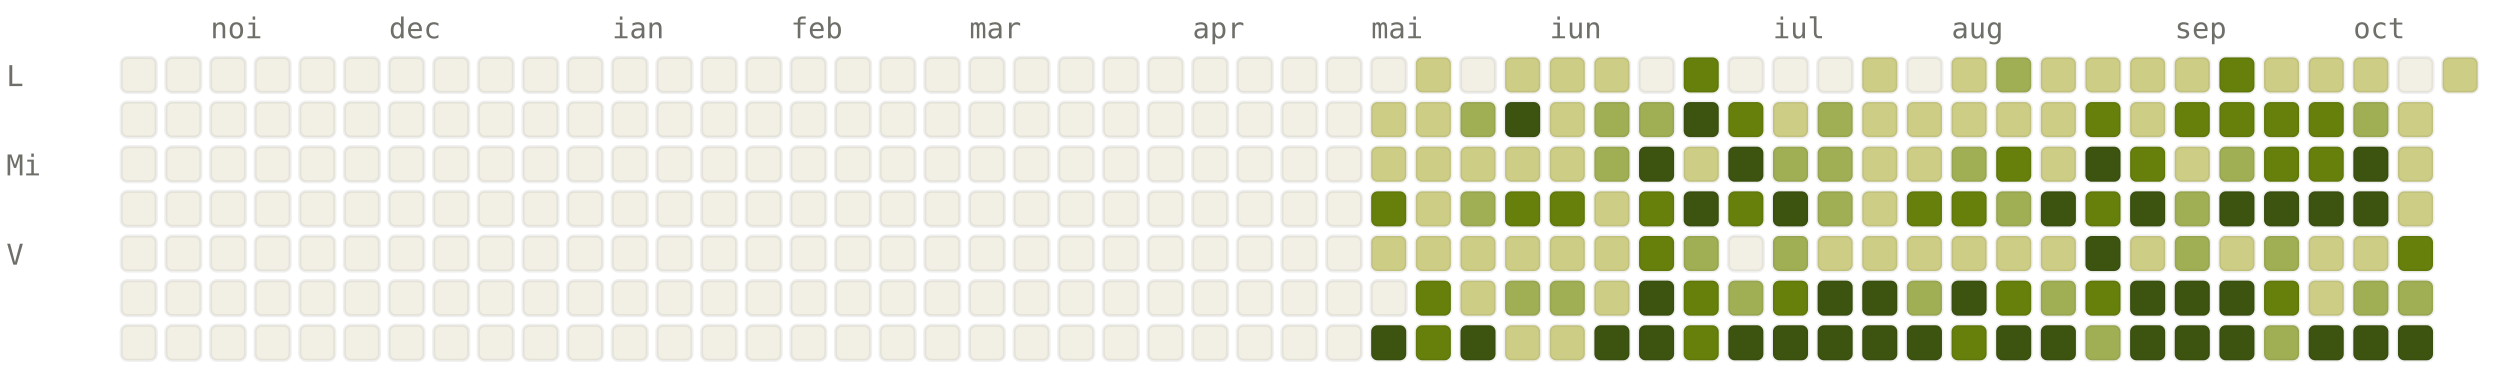
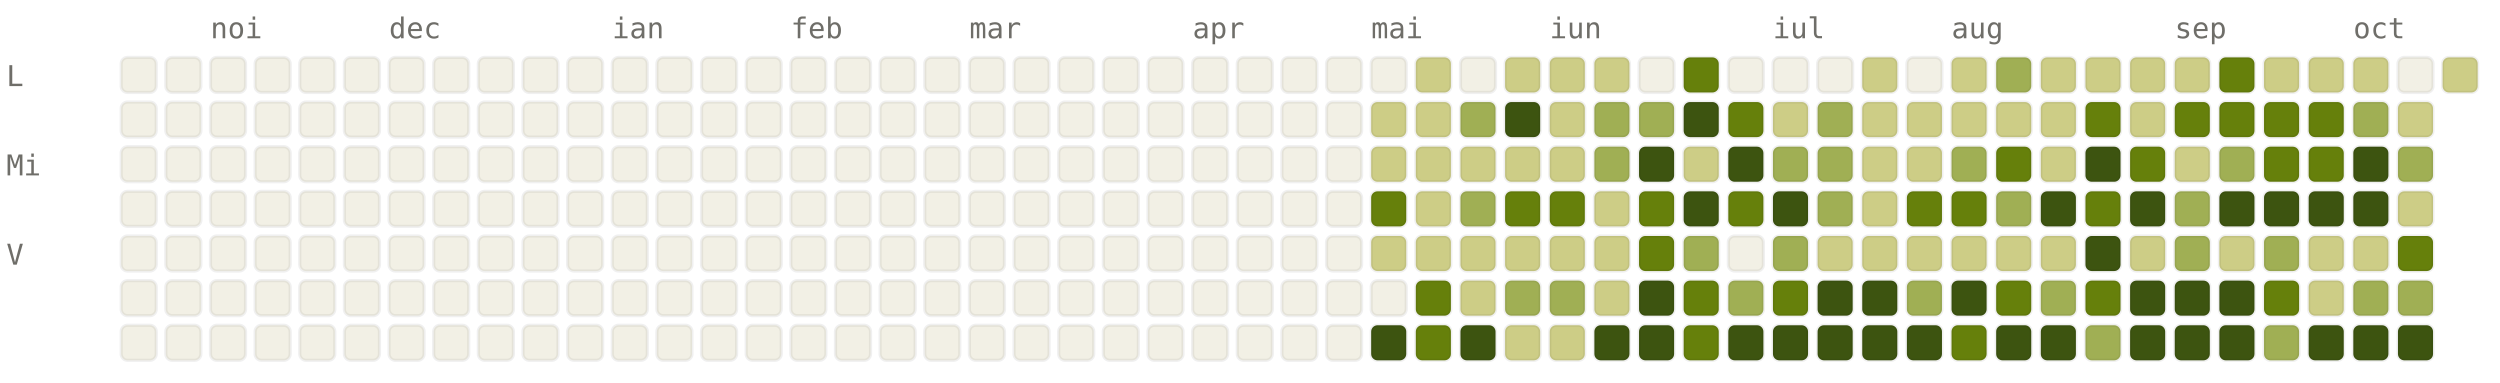
<svg xmlns="http://www.w3.org/2000/svg" viewBox="0 0 784 120" width="784" height="120" font-family="ui-monospace, SFMono-Regular, Menlo, monospace" font-size="9">
  <style>.l0{fill:#F2F0E5;stroke:rgba(0,0,0,0.06)}.l1{fill:#CDCD86;stroke:rgba(0,0,0,0.06)}.l2{fill:#A0AF54;stroke:rgba(0,0,0,0.06)}.l3{fill:#66800B;stroke:rgba(0,0,0,0.06)}.l4{fill:#3D5410;stroke:rgba(0,0,0,0.06)}.lbl{fill:#6F6E69}@media (prefers-color-scheme: dark){.l0{fill:#1C1B1A;stroke:rgba(255,255,255,0.04)}.l1{fill:#2A3D11;stroke:rgba(255,255,255,0.04)}.l2{fill:#4D6B0E;stroke:rgba(255,255,255,0.04)}.l3{fill:#879A39;stroke:rgba(255,255,255,0.04)}.l4{fill:#CDCD86;stroke:rgba(255,255,255,0.04)}.lbl{fill:#878580}}</style>
  <text x="66" y="12" class="lbl">noi</text>
  <text x="122" y="12" class="lbl">dec</text>
  <text x="192" y="12" class="lbl">ian</text>
  <text x="248" y="12" class="lbl">feb</text>
  <text x="304" y="12" class="lbl">mar</text>
  <text x="374" y="12" class="lbl">apr</text>
  <text x="430" y="12" class="lbl">mai</text>
  <text x="486" y="12" class="lbl">iun</text>
  <text x="556" y="12" class="lbl">iul</text>
  <text x="612" y="12" class="lbl">aug</text>
  <text x="682" y="12" class="lbl">sep</text>
  <text x="738" y="12" class="lbl">oct</text>
  <text x="2" y="27" class="lbl">L</text>
  <text x="2" y="55" class="lbl">Mi</text>
  <text x="2" y="83" class="lbl">V</text>
  <rect x="38" y="18" width="11" height="11" rx="2" ry="2" class="l0" />
  <rect x="38" y="32" width="11" height="11" rx="2" ry="2" class="l0" />
  <rect x="38" y="46" width="11" height="11" rx="2" ry="2" class="l0" />
  <rect x="38" y="60" width="11" height="11" rx="2" ry="2" class="l0" />
  <rect x="38" y="74" width="11" height="11" rx="2" ry="2" class="l0" />
  <rect x="38" y="88" width="11" height="11" rx="2" ry="2" class="l0" />
  <rect x="38" y="102" width="11" height="11" rx="2" ry="2" class="l0" />
  <rect x="52" y="18" width="11" height="11" rx="2" ry="2" class="l0" />
  <rect x="52" y="32" width="11" height="11" rx="2" ry="2" class="l0" />
  <rect x="52" y="46" width="11" height="11" rx="2" ry="2" class="l0" />
  <rect x="52" y="60" width="11" height="11" rx="2" ry="2" class="l0" />
  <rect x="52" y="74" width="11" height="11" rx="2" ry="2" class="l0" />
  <rect x="52" y="88" width="11" height="11" rx="2" ry="2" class="l0" />
  <rect x="52" y="102" width="11" height="11" rx="2" ry="2" class="l0" />
  <rect x="66" y="18" width="11" height="11" rx="2" ry="2" class="l0" />
  <rect x="66" y="32" width="11" height="11" rx="2" ry="2" class="l0" />
  <rect x="66" y="46" width="11" height="11" rx="2" ry="2" class="l0" />
  <rect x="66" y="60" width="11" height="11" rx="2" ry="2" class="l0" />
  <rect x="66" y="74" width="11" height="11" rx="2" ry="2" class="l0" />
  <rect x="66" y="88" width="11" height="11" rx="2" ry="2" class="l0" />
  <rect x="66" y="102" width="11" height="11" rx="2" ry="2" class="l0" />
  <rect x="80" y="18" width="11" height="11" rx="2" ry="2" class="l0" />
  <rect x="80" y="32" width="11" height="11" rx="2" ry="2" class="l0" />
  <rect x="80" y="46" width="11" height="11" rx="2" ry="2" class="l0" />
  <rect x="80" y="60" width="11" height="11" rx="2" ry="2" class="l0" />
  <rect x="80" y="74" width="11" height="11" rx="2" ry="2" class="l0" />
  <rect x="80" y="88" width="11" height="11" rx="2" ry="2" class="l0" />
  <rect x="80" y="102" width="11" height="11" rx="2" ry="2" class="l0" />
  <rect x="94" y="18" width="11" height="11" rx="2" ry="2" class="l0" />
  <rect x="94" y="32" width="11" height="11" rx="2" ry="2" class="l0" />
  <rect x="94" y="46" width="11" height="11" rx="2" ry="2" class="l0" />
  <rect x="94" y="60" width="11" height="11" rx="2" ry="2" class="l0" />
  <rect x="94" y="74" width="11" height="11" rx="2" ry="2" class="l0" />
  <rect x="94" y="88" width="11" height="11" rx="2" ry="2" class="l0" />
  <rect x="94" y="102" width="11" height="11" rx="2" ry="2" class="l0" />
  <rect x="108" y="18" width="11" height="11" rx="2" ry="2" class="l0" />
  <rect x="108" y="32" width="11" height="11" rx="2" ry="2" class="l0" />
  <rect x="108" y="46" width="11" height="11" rx="2" ry="2" class="l0" />
  <rect x="108" y="60" width="11" height="11" rx="2" ry="2" class="l0" />
  <rect x="108" y="74" width="11" height="11" rx="2" ry="2" class="l0" />
  <rect x="108" y="88" width="11" height="11" rx="2" ry="2" class="l0" />
  <rect x="108" y="102" width="11" height="11" rx="2" ry="2" class="l0" />
  <rect x="122" y="18" width="11" height="11" rx="2" ry="2" class="l0" />
  <rect x="122" y="32" width="11" height="11" rx="2" ry="2" class="l0" />
  <rect x="122" y="46" width="11" height="11" rx="2" ry="2" class="l0" />
  <rect x="122" y="60" width="11" height="11" rx="2" ry="2" class="l0" />
  <rect x="122" y="74" width="11" height="11" rx="2" ry="2" class="l0" />
  <rect x="122" y="88" width="11" height="11" rx="2" ry="2" class="l0" />
  <rect x="122" y="102" width="11" height="11" rx="2" ry="2" class="l0" />
  <rect x="136" y="18" width="11" height="11" rx="2" ry="2" class="l0" />
  <rect x="136" y="32" width="11" height="11" rx="2" ry="2" class="l0" />
  <rect x="136" y="46" width="11" height="11" rx="2" ry="2" class="l0" />
  <rect x="136" y="60" width="11" height="11" rx="2" ry="2" class="l0" />
  <rect x="136" y="74" width="11" height="11" rx="2" ry="2" class="l0" />
  <rect x="136" y="88" width="11" height="11" rx="2" ry="2" class="l0" />
  <rect x="136" y="102" width="11" height="11" rx="2" ry="2" class="l0" />
  <rect x="150" y="18" width="11" height="11" rx="2" ry="2" class="l0" />
  <rect x="150" y="32" width="11" height="11" rx="2" ry="2" class="l0" />
  <rect x="150" y="46" width="11" height="11" rx="2" ry="2" class="l0" />
  <rect x="150" y="60" width="11" height="11" rx="2" ry="2" class="l0" />
  <rect x="150" y="74" width="11" height="11" rx="2" ry="2" class="l0" />
  <rect x="150" y="88" width="11" height="11" rx="2" ry="2" class="l0" />
  <rect x="150" y="102" width="11" height="11" rx="2" ry="2" class="l0" />
  <rect x="164" y="18" width="11" height="11" rx="2" ry="2" class="l0" />
  <rect x="164" y="32" width="11" height="11" rx="2" ry="2" class="l0" />
  <rect x="164" y="46" width="11" height="11" rx="2" ry="2" class="l0" />
  <rect x="164" y="60" width="11" height="11" rx="2" ry="2" class="l0" />
  <rect x="164" y="74" width="11" height="11" rx="2" ry="2" class="l0" />
  <rect x="164" y="88" width="11" height="11" rx="2" ry="2" class="l0" />
  <rect x="164" y="102" width="11" height="11" rx="2" ry="2" class="l0" />
  <rect x="178" y="18" width="11" height="11" rx="2" ry="2" class="l0" />
  <rect x="178" y="32" width="11" height="11" rx="2" ry="2" class="l0" />
  <rect x="178" y="46" width="11" height="11" rx="2" ry="2" class="l0" />
  <rect x="178" y="60" width="11" height="11" rx="2" ry="2" class="l0" />
  <rect x="178" y="74" width="11" height="11" rx="2" ry="2" class="l0" />
  <rect x="178" y="88" width="11" height="11" rx="2" ry="2" class="l0" />
  <rect x="178" y="102" width="11" height="11" rx="2" ry="2" class="l0" />
  <rect x="192" y="18" width="11" height="11" rx="2" ry="2" class="l0" />
  <rect x="192" y="32" width="11" height="11" rx="2" ry="2" class="l0" />
  <rect x="192" y="46" width="11" height="11" rx="2" ry="2" class="l0" />
  <rect x="192" y="60" width="11" height="11" rx="2" ry="2" class="l0" />
  <rect x="192" y="74" width="11" height="11" rx="2" ry="2" class="l0" />
  <rect x="192" y="88" width="11" height="11" rx="2" ry="2" class="l0" />
  <rect x="192" y="102" width="11" height="11" rx="2" ry="2" class="l0" />
  <rect x="206" y="18" width="11" height="11" rx="2" ry="2" class="l0" />
  <rect x="206" y="32" width="11" height="11" rx="2" ry="2" class="l0" />
  <rect x="206" y="46" width="11" height="11" rx="2" ry="2" class="l0" />
  <rect x="206" y="60" width="11" height="11" rx="2" ry="2" class="l0" />
  <rect x="206" y="74" width="11" height="11" rx="2" ry="2" class="l0" />
  <rect x="206" y="88" width="11" height="11" rx="2" ry="2" class="l0" />
  <rect x="206" y="102" width="11" height="11" rx="2" ry="2" class="l0" />
  <rect x="220" y="18" width="11" height="11" rx="2" ry="2" class="l0" />
  <rect x="220" y="32" width="11" height="11" rx="2" ry="2" class="l0" />
  <rect x="220" y="46" width="11" height="11" rx="2" ry="2" class="l0" />
  <rect x="220" y="60" width="11" height="11" rx="2" ry="2" class="l0" />
  <rect x="220" y="74" width="11" height="11" rx="2" ry="2" class="l0" />
  <rect x="220" y="88" width="11" height="11" rx="2" ry="2" class="l0" />
  <rect x="220" y="102" width="11" height="11" rx="2" ry="2" class="l0" />
  <rect x="234" y="18" width="11" height="11" rx="2" ry="2" class="l0" />
  <rect x="234" y="32" width="11" height="11" rx="2" ry="2" class="l0" />
  <rect x="234" y="46" width="11" height="11" rx="2" ry="2" class="l0" />
  <rect x="234" y="60" width="11" height="11" rx="2" ry="2" class="l0" />
  <rect x="234" y="74" width="11" height="11" rx="2" ry="2" class="l0" />
  <rect x="234" y="88" width="11" height="11" rx="2" ry="2" class="l0" />
  <rect x="234" y="102" width="11" height="11" rx="2" ry="2" class="l0" />
  <rect x="248" y="18" width="11" height="11" rx="2" ry="2" class="l0" />
  <rect x="248" y="32" width="11" height="11" rx="2" ry="2" class="l0" />
  <rect x="248" y="46" width="11" height="11" rx="2" ry="2" class="l0" />
  <rect x="248" y="60" width="11" height="11" rx="2" ry="2" class="l0" />
  <rect x="248" y="74" width="11" height="11" rx="2" ry="2" class="l0" />
  <rect x="248" y="88" width="11" height="11" rx="2" ry="2" class="l0" />
  <rect x="248" y="102" width="11" height="11" rx="2" ry="2" class="l0" />
  <rect x="262" y="18" width="11" height="11" rx="2" ry="2" class="l0" />
  <rect x="262" y="32" width="11" height="11" rx="2" ry="2" class="l0" />
  <rect x="262" y="46" width="11" height="11" rx="2" ry="2" class="l0" />
  <rect x="262" y="60" width="11" height="11" rx="2" ry="2" class="l0" />
  <rect x="262" y="74" width="11" height="11" rx="2" ry="2" class="l0" />
  <rect x="262" y="88" width="11" height="11" rx="2" ry="2" class="l0" />
  <rect x="262" y="102" width="11" height="11" rx="2" ry="2" class="l0" />
  <rect x="276" y="18" width="11" height="11" rx="2" ry="2" class="l0" />
  <rect x="276" y="32" width="11" height="11" rx="2" ry="2" class="l0" />
  <rect x="276" y="46" width="11" height="11" rx="2" ry="2" class="l0" />
  <rect x="276" y="60" width="11" height="11" rx="2" ry="2" class="l0" />
  <rect x="276" y="74" width="11" height="11" rx="2" ry="2" class="l0" />
  <rect x="276" y="88" width="11" height="11" rx="2" ry="2" class="l0" />
  <rect x="276" y="102" width="11" height="11" rx="2" ry="2" class="l0" />
  <rect x="290" y="18" width="11" height="11" rx="2" ry="2" class="l0" />
  <rect x="290" y="32" width="11" height="11" rx="2" ry="2" class="l0" />
  <rect x="290" y="46" width="11" height="11" rx="2" ry="2" class="l0" />
  <rect x="290" y="60" width="11" height="11" rx="2" ry="2" class="l0" />
  <rect x="290" y="74" width="11" height="11" rx="2" ry="2" class="l0" />
  <rect x="290" y="88" width="11" height="11" rx="2" ry="2" class="l0" />
  <rect x="290" y="102" width="11" height="11" rx="2" ry="2" class="l0" />
  <rect x="304" y="18" width="11" height="11" rx="2" ry="2" class="l0" />
  <rect x="304" y="32" width="11" height="11" rx="2" ry="2" class="l0" />
  <rect x="304" y="46" width="11" height="11" rx="2" ry="2" class="l0" />
  <rect x="304" y="60" width="11" height="11" rx="2" ry="2" class="l0" />
  <rect x="304" y="74" width="11" height="11" rx="2" ry="2" class="l0" />
  <rect x="304" y="88" width="11" height="11" rx="2" ry="2" class="l0" />
  <rect x="304" y="102" width="11" height="11" rx="2" ry="2" class="l0" />
  <rect x="318" y="18" width="11" height="11" rx="2" ry="2" class="l0" />
  <rect x="318" y="32" width="11" height="11" rx="2" ry="2" class="l0" />
  <rect x="318" y="46" width="11" height="11" rx="2" ry="2" class="l0" />
  <rect x="318" y="60" width="11" height="11" rx="2" ry="2" class="l0" />
  <rect x="318" y="74" width="11" height="11" rx="2" ry="2" class="l0" />
  <rect x="318" y="88" width="11" height="11" rx="2" ry="2" class="l0" />
  <rect x="318" y="102" width="11" height="11" rx="2" ry="2" class="l0" />
  <rect x="332" y="18" width="11" height="11" rx="2" ry="2" class="l0" />
  <rect x="332" y="32" width="11" height="11" rx="2" ry="2" class="l0" />
  <rect x="332" y="46" width="11" height="11" rx="2" ry="2" class="l0" />
  <rect x="332" y="60" width="11" height="11" rx="2" ry="2" class="l0" />
  <rect x="332" y="74" width="11" height="11" rx="2" ry="2" class="l0" />
  <rect x="332" y="88" width="11" height="11" rx="2" ry="2" class="l0" />
  <rect x="332" y="102" width="11" height="11" rx="2" ry="2" class="l0" />
  <rect x="346" y="18" width="11" height="11" rx="2" ry="2" class="l0" />
  <rect x="346" y="32" width="11" height="11" rx="2" ry="2" class="l0" />
  <rect x="346" y="46" width="11" height="11" rx="2" ry="2" class="l0" />
  <rect x="346" y="60" width="11" height="11" rx="2" ry="2" class="l0" />
  <rect x="346" y="74" width="11" height="11" rx="2" ry="2" class="l0" />
  <rect x="346" y="88" width="11" height="11" rx="2" ry="2" class="l0" />
  <rect x="346" y="102" width="11" height="11" rx="2" ry="2" class="l0" />
  <rect x="360" y="18" width="11" height="11" rx="2" ry="2" class="l0" />
  <rect x="360" y="32" width="11" height="11" rx="2" ry="2" class="l0" />
  <rect x="360" y="46" width="11" height="11" rx="2" ry="2" class="l0" />
  <rect x="360" y="60" width="11" height="11" rx="2" ry="2" class="l0" />
  <rect x="360" y="74" width="11" height="11" rx="2" ry="2" class="l0" />
  <rect x="360" y="88" width="11" height="11" rx="2" ry="2" class="l0" />
  <rect x="360" y="102" width="11" height="11" rx="2" ry="2" class="l0" />
  <rect x="374" y="18" width="11" height="11" rx="2" ry="2" class="l0" />
  <rect x="374" y="32" width="11" height="11" rx="2" ry="2" class="l0" />
  <rect x="374" y="46" width="11" height="11" rx="2" ry="2" class="l0" />
  <rect x="374" y="60" width="11" height="11" rx="2" ry="2" class="l0" />
  <rect x="374" y="74" width="11" height="11" rx="2" ry="2" class="l0" />
  <rect x="374" y="88" width="11" height="11" rx="2" ry="2" class="l0" />
  <rect x="374" y="102" width="11" height="11" rx="2" ry="2" class="l0" />
  <rect x="388" y="18" width="11" height="11" rx="2" ry="2" class="l0" />
  <rect x="388" y="32" width="11" height="11" rx="2" ry="2" class="l0" />
  <rect x="388" y="46" width="11" height="11" rx="2" ry="2" class="l0" />
  <rect x="388" y="60" width="11" height="11" rx="2" ry="2" class="l0" />
  <rect x="388" y="74" width="11" height="11" rx="2" ry="2" class="l0" />
  <rect x="388" y="88" width="11" height="11" rx="2" ry="2" class="l0" />
  <rect x="388" y="102" width="11" height="11" rx="2" ry="2" class="l0" />
  <rect x="402" y="18" width="11" height="11" rx="2" ry="2" class="l0" />
  <rect x="402" y="32" width="11" height="11" rx="2" ry="2" class="l0" />
  <rect x="402" y="46" width="11" height="11" rx="2" ry="2" class="l0" />
  <rect x="402" y="60" width="11" height="11" rx="2" ry="2" class="l0" />
  <rect x="402" y="74" width="11" height="11" rx="2" ry="2" class="l0" />
  <rect x="402" y="88" width="11" height="11" rx="2" ry="2" class="l0" />
  <rect x="402" y="102" width="11" height="11" rx="2" ry="2" class="l0" />
  <rect x="416" y="18" width="11" height="11" rx="2" ry="2" class="l0" />
  <rect x="416" y="32" width="11" height="11" rx="2" ry="2" class="l0" />
  <rect x="416" y="46" width="11" height="11" rx="2" ry="2" class="l0" />
  <rect x="416" y="60" width="11" height="11" rx="2" ry="2" class="l0" />
  <rect x="416" y="74" width="11" height="11" rx="2" ry="2" class="l0" />
  <rect x="416" y="88" width="11" height="11" rx="2" ry="2" class="l0" />
  <rect x="416" y="102" width="11" height="11" rx="2" ry="2" class="l0" />
  <rect x="430" y="18" width="11" height="11" rx="2" ry="2" class="l0" />
  <rect x="430" y="32" width="11" height="11" rx="2" ry="2" class="l1" />
  <rect x="430" y="46" width="11" height="11" rx="2" ry="2" class="l1" />
  <rect x="430" y="60" width="11" height="11" rx="2" ry="2" class="l3" />
  <rect x="430" y="74" width="11" height="11" rx="2" ry="2" class="l1" />
  <rect x="430" y="88" width="11" height="11" rx="2" ry="2" class="l0" />
  <rect x="430" y="102" width="11" height="11" rx="2" ry="2" class="l4" />
  <rect x="444" y="18" width="11" height="11" rx="2" ry="2" class="l1" />
  <rect x="444" y="32" width="11" height="11" rx="2" ry="2" class="l1" />
  <rect x="444" y="46" width="11" height="11" rx="2" ry="2" class="l1" />
  <rect x="444" y="60" width="11" height="11" rx="2" ry="2" class="l1" />
  <rect x="444" y="74" width="11" height="11" rx="2" ry="2" class="l1" />
  <rect x="444" y="88" width="11" height="11" rx="2" ry="2" class="l3" />
  <rect x="444" y="102" width="11" height="11" rx="2" ry="2" class="l3" />
  <rect x="458" y="18" width="11" height="11" rx="2" ry="2" class="l0" />
  <rect x="458" y="32" width="11" height="11" rx="2" ry="2" class="l2" />
  <rect x="458" y="46" width="11" height="11" rx="2" ry="2" class="l1" />
  <rect x="458" y="60" width="11" height="11" rx="2" ry="2" class="l2" />
  <rect x="458" y="74" width="11" height="11" rx="2" ry="2" class="l1" />
  <rect x="458" y="88" width="11" height="11" rx="2" ry="2" class="l1" />
  <rect x="458" y="102" width="11" height="11" rx="2" ry="2" class="l4" />
  <rect x="472" y="18" width="11" height="11" rx="2" ry="2" class="l1" />
  <rect x="472" y="32" width="11" height="11" rx="2" ry="2" class="l4" />
  <rect x="472" y="46" width="11" height="11" rx="2" ry="2" class="l1" />
  <rect x="472" y="60" width="11" height="11" rx="2" ry="2" class="l3" />
  <rect x="472" y="74" width="11" height="11" rx="2" ry="2" class="l1" />
  <rect x="472" y="88" width="11" height="11" rx="2" ry="2" class="l2" />
  <rect x="472" y="102" width="11" height="11" rx="2" ry="2" class="l1" />
  <rect x="486" y="18" width="11" height="11" rx="2" ry="2" class="l1" />
  <rect x="486" y="32" width="11" height="11" rx="2" ry="2" class="l1" />
  <rect x="486" y="46" width="11" height="11" rx="2" ry="2" class="l1" />
  <rect x="486" y="60" width="11" height="11" rx="2" ry="2" class="l3" />
  <rect x="486" y="74" width="11" height="11" rx="2" ry="2" class="l1" />
  <rect x="486" y="88" width="11" height="11" rx="2" ry="2" class="l2" />
  <rect x="486" y="102" width="11" height="11" rx="2" ry="2" class="l1" />
  <rect x="500" y="18" width="11" height="11" rx="2" ry="2" class="l1" />
  <rect x="500" y="32" width="11" height="11" rx="2" ry="2" class="l2" />
  <rect x="500" y="46" width="11" height="11" rx="2" ry="2" class="l2" />
  <rect x="500" y="60" width="11" height="11" rx="2" ry="2" class="l1" />
  <rect x="500" y="74" width="11" height="11" rx="2" ry="2" class="l1" />
  <rect x="500" y="88" width="11" height="11" rx="2" ry="2" class="l1" />
  <rect x="500" y="102" width="11" height="11" rx="2" ry="2" class="l4" />
  <rect x="514" y="18" width="11" height="11" rx="2" ry="2" class="l0" />
  <rect x="514" y="32" width="11" height="11" rx="2" ry="2" class="l2" />
  <rect x="514" y="46" width="11" height="11" rx="2" ry="2" class="l4" />
  <rect x="514" y="60" width="11" height="11" rx="2" ry="2" class="l3" />
  <rect x="514" y="74" width="11" height="11" rx="2" ry="2" class="l3" />
  <rect x="514" y="88" width="11" height="11" rx="2" ry="2" class="l4" />
  <rect x="514" y="102" width="11" height="11" rx="2" ry="2" class="l4" />
  <rect x="528" y="18" width="11" height="11" rx="2" ry="2" class="l3" />
  <rect x="528" y="32" width="11" height="11" rx="2" ry="2" class="l4" />
  <rect x="528" y="46" width="11" height="11" rx="2" ry="2" class="l1" />
  <rect x="528" y="60" width="11" height="11" rx="2" ry="2" class="l4" />
  <rect x="528" y="74" width="11" height="11" rx="2" ry="2" class="l2" />
  <rect x="528" y="88" width="11" height="11" rx="2" ry="2" class="l3" />
  <rect x="528" y="102" width="11" height="11" rx="2" ry="2" class="l3" />
  <rect x="542" y="18" width="11" height="11" rx="2" ry="2" class="l0" />
  <rect x="542" y="32" width="11" height="11" rx="2" ry="2" class="l3" />
  <rect x="542" y="46" width="11" height="11" rx="2" ry="2" class="l4" />
  <rect x="542" y="60" width="11" height="11" rx="2" ry="2" class="l3" />
  <rect x="542" y="74" width="11" height="11" rx="2" ry="2" class="l0" />
  <rect x="542" y="88" width="11" height="11" rx="2" ry="2" class="l2" />
  <rect x="542" y="102" width="11" height="11" rx="2" ry="2" class="l4" />
  <rect x="556" y="18" width="11" height="11" rx="2" ry="2" class="l0" />
  <rect x="556" y="32" width="11" height="11" rx="2" ry="2" class="l1" />
  <rect x="556" y="46" width="11" height="11" rx="2" ry="2" class="l2" />
  <rect x="556" y="60" width="11" height="11" rx="2" ry="2" class="l4" />
  <rect x="556" y="74" width="11" height="11" rx="2" ry="2" class="l2" />
  <rect x="556" y="88" width="11" height="11" rx="2" ry="2" class="l3" />
  <rect x="556" y="102" width="11" height="11" rx="2" ry="2" class="l4" />
  <rect x="570" y="18" width="11" height="11" rx="2" ry="2" class="l0" />
  <rect x="570" y="32" width="11" height="11" rx="2" ry="2" class="l2" />
  <rect x="570" y="46" width="11" height="11" rx="2" ry="2" class="l2" />
  <rect x="570" y="60" width="11" height="11" rx="2" ry="2" class="l2" />
  <rect x="570" y="74" width="11" height="11" rx="2" ry="2" class="l1" />
  <rect x="570" y="88" width="11" height="11" rx="2" ry="2" class="l4" />
  <rect x="570" y="102" width="11" height="11" rx="2" ry="2" class="l4" />
  <rect x="584" y="18" width="11" height="11" rx="2" ry="2" class="l1" />
  <rect x="584" y="32" width="11" height="11" rx="2" ry="2" class="l1" />
  <rect x="584" y="46" width="11" height="11" rx="2" ry="2" class="l1" />
  <rect x="584" y="60" width="11" height="11" rx="2" ry="2" class="l1" />
  <rect x="584" y="74" width="11" height="11" rx="2" ry="2" class="l1" />
  <rect x="584" y="88" width="11" height="11" rx="2" ry="2" class="l4" />
  <rect x="584" y="102" width="11" height="11" rx="2" ry="2" class="l4" />
  <rect x="598" y="18" width="11" height="11" rx="2" ry="2" class="l0" />
  <rect x="598" y="32" width="11" height="11" rx="2" ry="2" class="l1" />
  <rect x="598" y="46" width="11" height="11" rx="2" ry="2" class="l1" />
  <rect x="598" y="60" width="11" height="11" rx="2" ry="2" class="l3" />
  <rect x="598" y="74" width="11" height="11" rx="2" ry="2" class="l1" />
  <rect x="598" y="88" width="11" height="11" rx="2" ry="2" class="l2" />
  <rect x="598" y="102" width="11" height="11" rx="2" ry="2" class="l4" />
  <rect x="612" y="18" width="11" height="11" rx="2" ry="2" class="l1" />
  <rect x="612" y="32" width="11" height="11" rx="2" ry="2" class="l1" />
  <rect x="612" y="46" width="11" height="11" rx="2" ry="2" class="l2" />
  <rect x="612" y="60" width="11" height="11" rx="2" ry="2" class="l3" />
  <rect x="612" y="74" width="11" height="11" rx="2" ry="2" class="l1" />
  <rect x="612" y="88" width="11" height="11" rx="2" ry="2" class="l4" />
  <rect x="612" y="102" width="11" height="11" rx="2" ry="2" class="l3" />
  <rect x="626" y="18" width="11" height="11" rx="2" ry="2" class="l2" />
  <rect x="626" y="32" width="11" height="11" rx="2" ry="2" class="l1" />
  <rect x="626" y="46" width="11" height="11" rx="2" ry="2" class="l3" />
  <rect x="626" y="60" width="11" height="11" rx="2" ry="2" class="l2" />
  <rect x="626" y="74" width="11" height="11" rx="2" ry="2" class="l1" />
  <rect x="626" y="88" width="11" height="11" rx="2" ry="2" class="l3" />
  <rect x="626" y="102" width="11" height="11" rx="2" ry="2" class="l4" />
  <rect x="640" y="18" width="11" height="11" rx="2" ry="2" class="l1" />
  <rect x="640" y="32" width="11" height="11" rx="2" ry="2" class="l1" />
  <rect x="640" y="46" width="11" height="11" rx="2" ry="2" class="l1" />
  <rect x="640" y="60" width="11" height="11" rx="2" ry="2" class="l4" />
  <rect x="640" y="74" width="11" height="11" rx="2" ry="2" class="l1" />
  <rect x="640" y="88" width="11" height="11" rx="2" ry="2" class="l2" />
  <rect x="640" y="102" width="11" height="11" rx="2" ry="2" class="l4" />
  <rect x="654" y="18" width="11" height="11" rx="2" ry="2" class="l1" />
  <rect x="654" y="32" width="11" height="11" rx="2" ry="2" class="l3" />
  <rect x="654" y="46" width="11" height="11" rx="2" ry="2" class="l4" />
  <rect x="654" y="60" width="11" height="11" rx="2" ry="2" class="l3" />
  <rect x="654" y="74" width="11" height="11" rx="2" ry="2" class="l4" />
  <rect x="654" y="88" width="11" height="11" rx="2" ry="2" class="l3" />
  <rect x="654" y="102" width="11" height="11" rx="2" ry="2" class="l2" />
  <rect x="668" y="18" width="11" height="11" rx="2" ry="2" class="l1" />
  <rect x="668" y="32" width="11" height="11" rx="2" ry="2" class="l1" />
  <rect x="668" y="46" width="11" height="11" rx="2" ry="2" class="l3" />
  <rect x="668" y="60" width="11" height="11" rx="2" ry="2" class="l4" />
  <rect x="668" y="74" width="11" height="11" rx="2" ry="2" class="l1" />
  <rect x="668" y="88" width="11" height="11" rx="2" ry="2" class="l4" />
  <rect x="668" y="102" width="11" height="11" rx="2" ry="2" class="l4" />
  <rect x="682" y="18" width="11" height="11" rx="2" ry="2" class="l1" />
  <rect x="682" y="32" width="11" height="11" rx="2" ry="2" class="l3" />
  <rect x="682" y="46" width="11" height="11" rx="2" ry="2" class="l1" />
  <rect x="682" y="60" width="11" height="11" rx="2" ry="2" class="l2" />
  <rect x="682" y="74" width="11" height="11" rx="2" ry="2" class="l2" />
  <rect x="682" y="88" width="11" height="11" rx="2" ry="2" class="l4" />
  <rect x="682" y="102" width="11" height="11" rx="2" ry="2" class="l4" />
  <rect x="696" y="18" width="11" height="11" rx="2" ry="2" class="l3" />
  <rect x="696" y="32" width="11" height="11" rx="2" ry="2" class="l3" />
  <rect x="696" y="46" width="11" height="11" rx="2" ry="2" class="l2" />
  <rect x="696" y="60" width="11" height="11" rx="2" ry="2" class="l4" />
  <rect x="696" y="74" width="11" height="11" rx="2" ry="2" class="l1" />
  <rect x="696" y="88" width="11" height="11" rx="2" ry="2" class="l4" />
  <rect x="696" y="102" width="11" height="11" rx="2" ry="2" class="l4" />
  <rect x="710" y="18" width="11" height="11" rx="2" ry="2" class="l1" />
  <rect x="710" y="32" width="11" height="11" rx="2" ry="2" class="l3" />
  <rect x="710" y="46" width="11" height="11" rx="2" ry="2" class="l3" />
  <rect x="710" y="60" width="11" height="11" rx="2" ry="2" class="l4" />
  <rect x="710" y="74" width="11" height="11" rx="2" ry="2" class="l2" />
  <rect x="710" y="88" width="11" height="11" rx="2" ry="2" class="l3" />
  <rect x="710" y="102" width="11" height="11" rx="2" ry="2" class="l2" />
  <rect x="724" y="18" width="11" height="11" rx="2" ry="2" class="l1" />
  <rect x="724" y="32" width="11" height="11" rx="2" ry="2" class="l3" />
  <rect x="724" y="46" width="11" height="11" rx="2" ry="2" class="l3" />
  <rect x="724" y="60" width="11" height="11" rx="2" ry="2" class="l4" />
  <rect x="724" y="74" width="11" height="11" rx="2" ry="2" class="l1" />
  <rect x="724" y="88" width="11" height="11" rx="2" ry="2" class="l1" />
  <rect x="724" y="102" width="11" height="11" rx="2" ry="2" class="l4" />
  <rect x="738" y="18" width="11" height="11" rx="2" ry="2" class="l1" />
  <rect x="738" y="32" width="11" height="11" rx="2" ry="2" class="l2" />
  <rect x="738" y="46" width="11" height="11" rx="2" ry="2" class="l4" />
  <rect x="738" y="60" width="11" height="11" rx="2" ry="2" class="l4" />
  <rect x="738" y="74" width="11" height="11" rx="2" ry="2" class="l1" />
  <rect x="738" y="88" width="11" height="11" rx="2" ry="2" class="l2" />
  <rect x="738" y="102" width="11" height="11" rx="2" ry="2" class="l4" />
  <rect x="752" y="18" width="11" height="11" rx="2" ry="2" class="l0" />
  <rect x="752" y="32" width="11" height="11" rx="2" ry="2" class="l1" />
-   <rect x="752" y="46" width="11" height="11" rx="2" ry="2" class="l1" />
+   <rect x="752" y="46" width="11" height="11" rx="2" ry="2" class="l2" />
  <rect x="752" y="60" width="11" height="11" rx="2" ry="2" class="l1" />
  <rect x="752" y="74" width="11" height="11" rx="2" ry="2" class="l3" />
  <rect x="752" y="88" width="11" height="11" rx="2" ry="2" class="l2" />
  <rect x="752" y="102" width="11" height="11" rx="2" ry="2" class="l4" />
  <rect x="766" y="18" width="11" height="11" rx="2" ry="2" class="l1" />
</svg>
